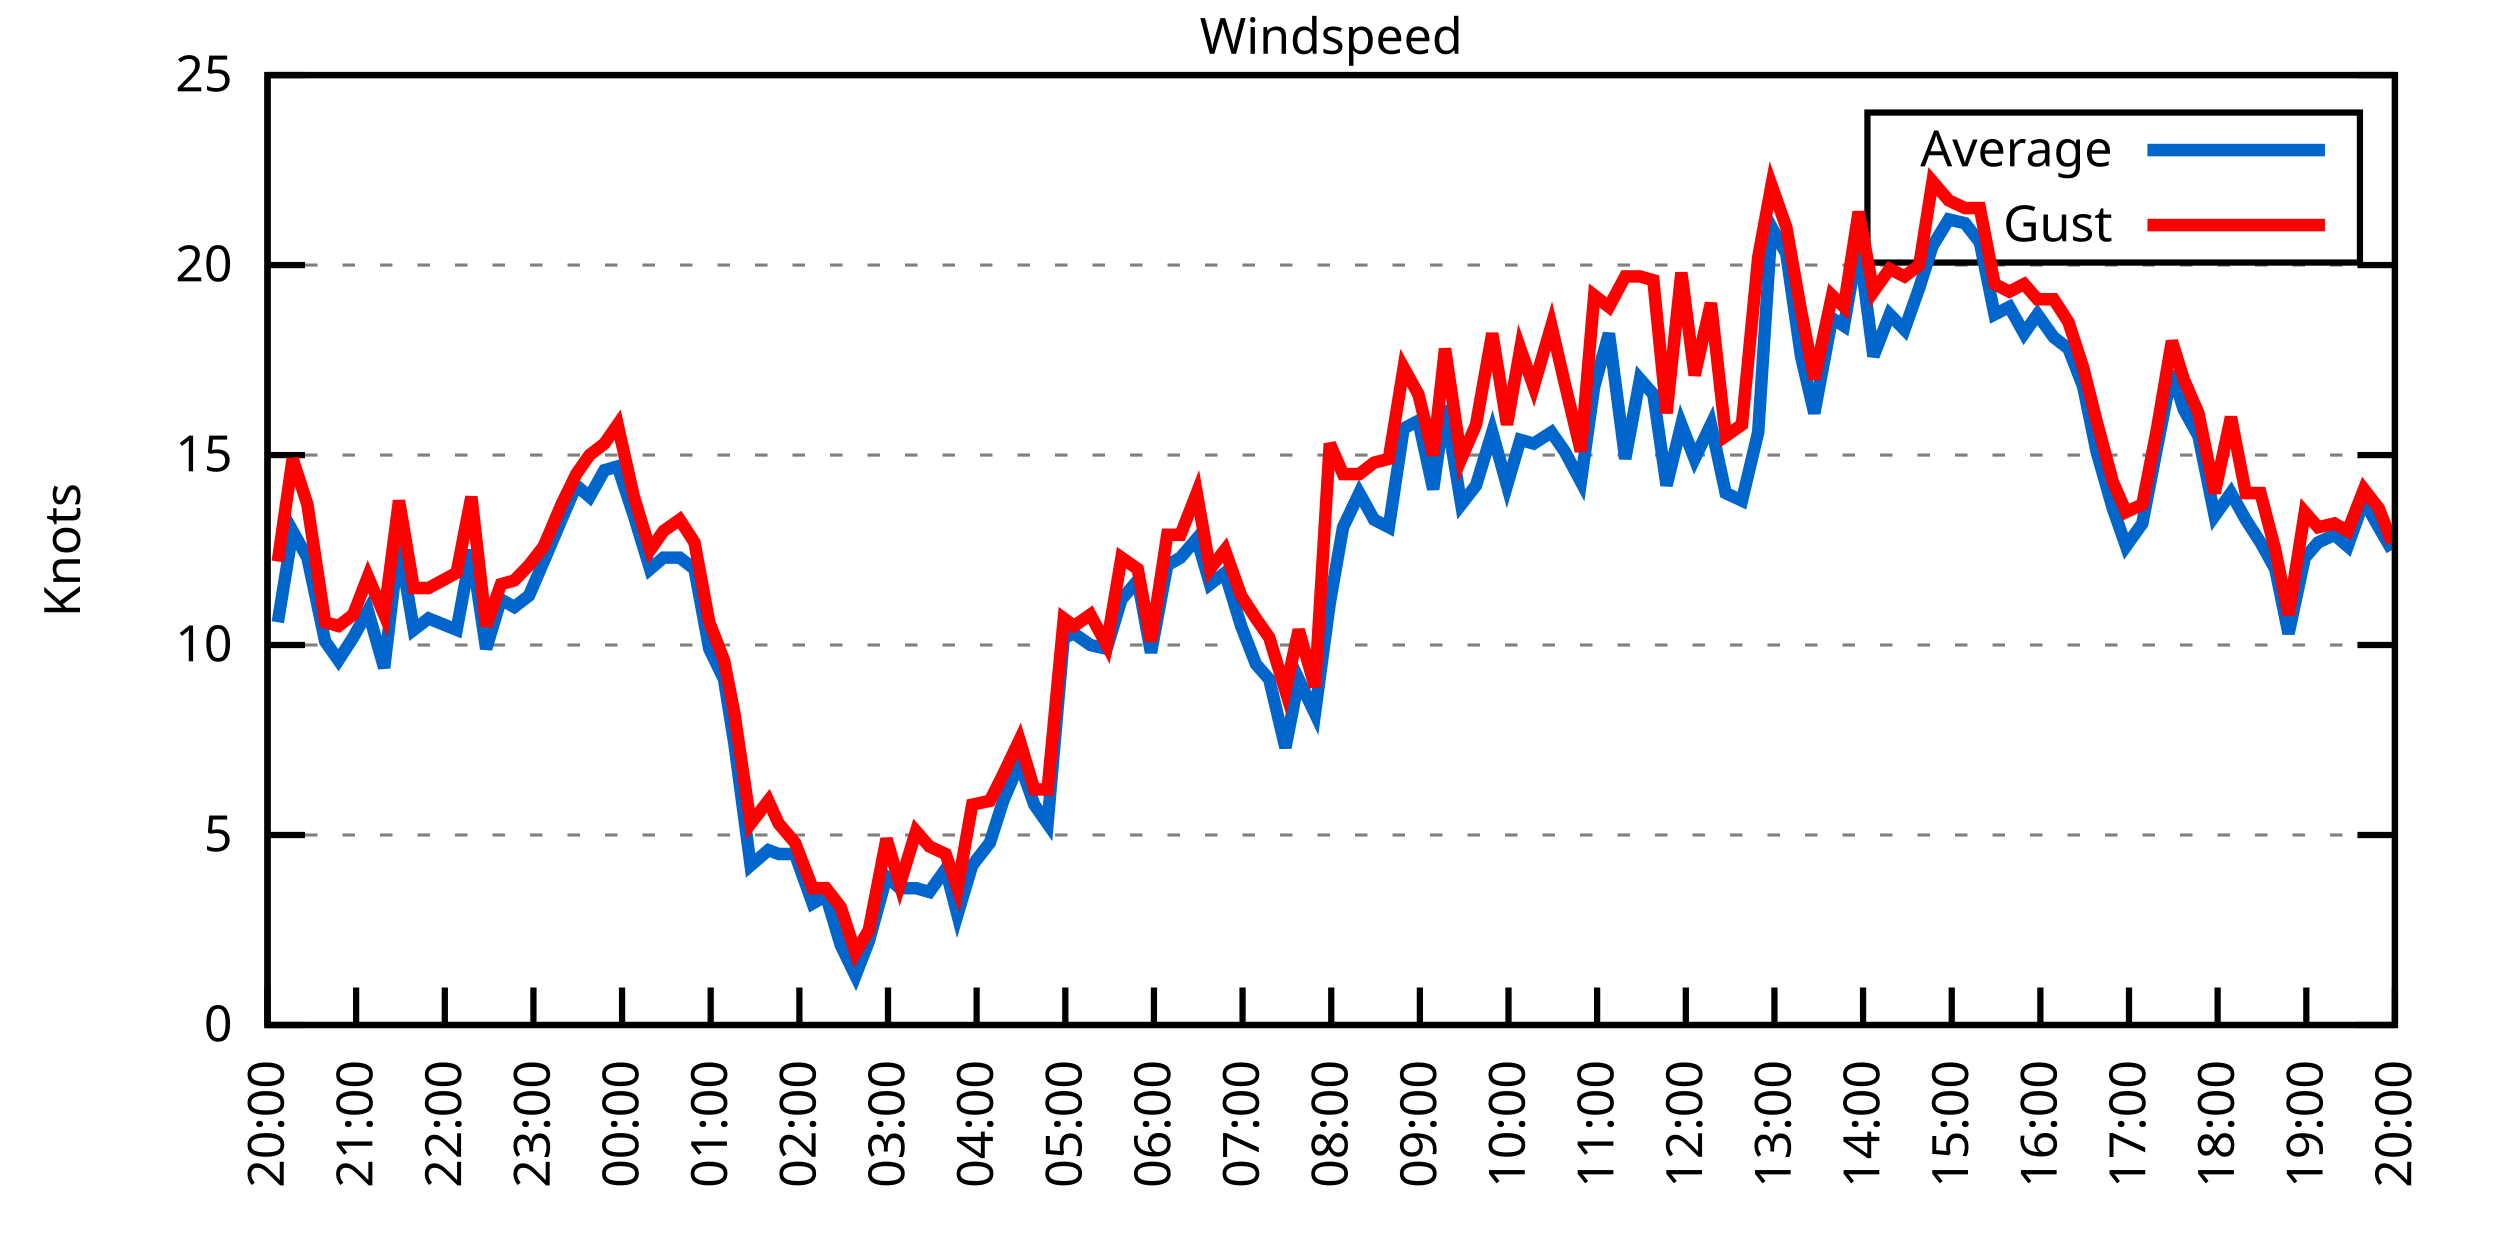
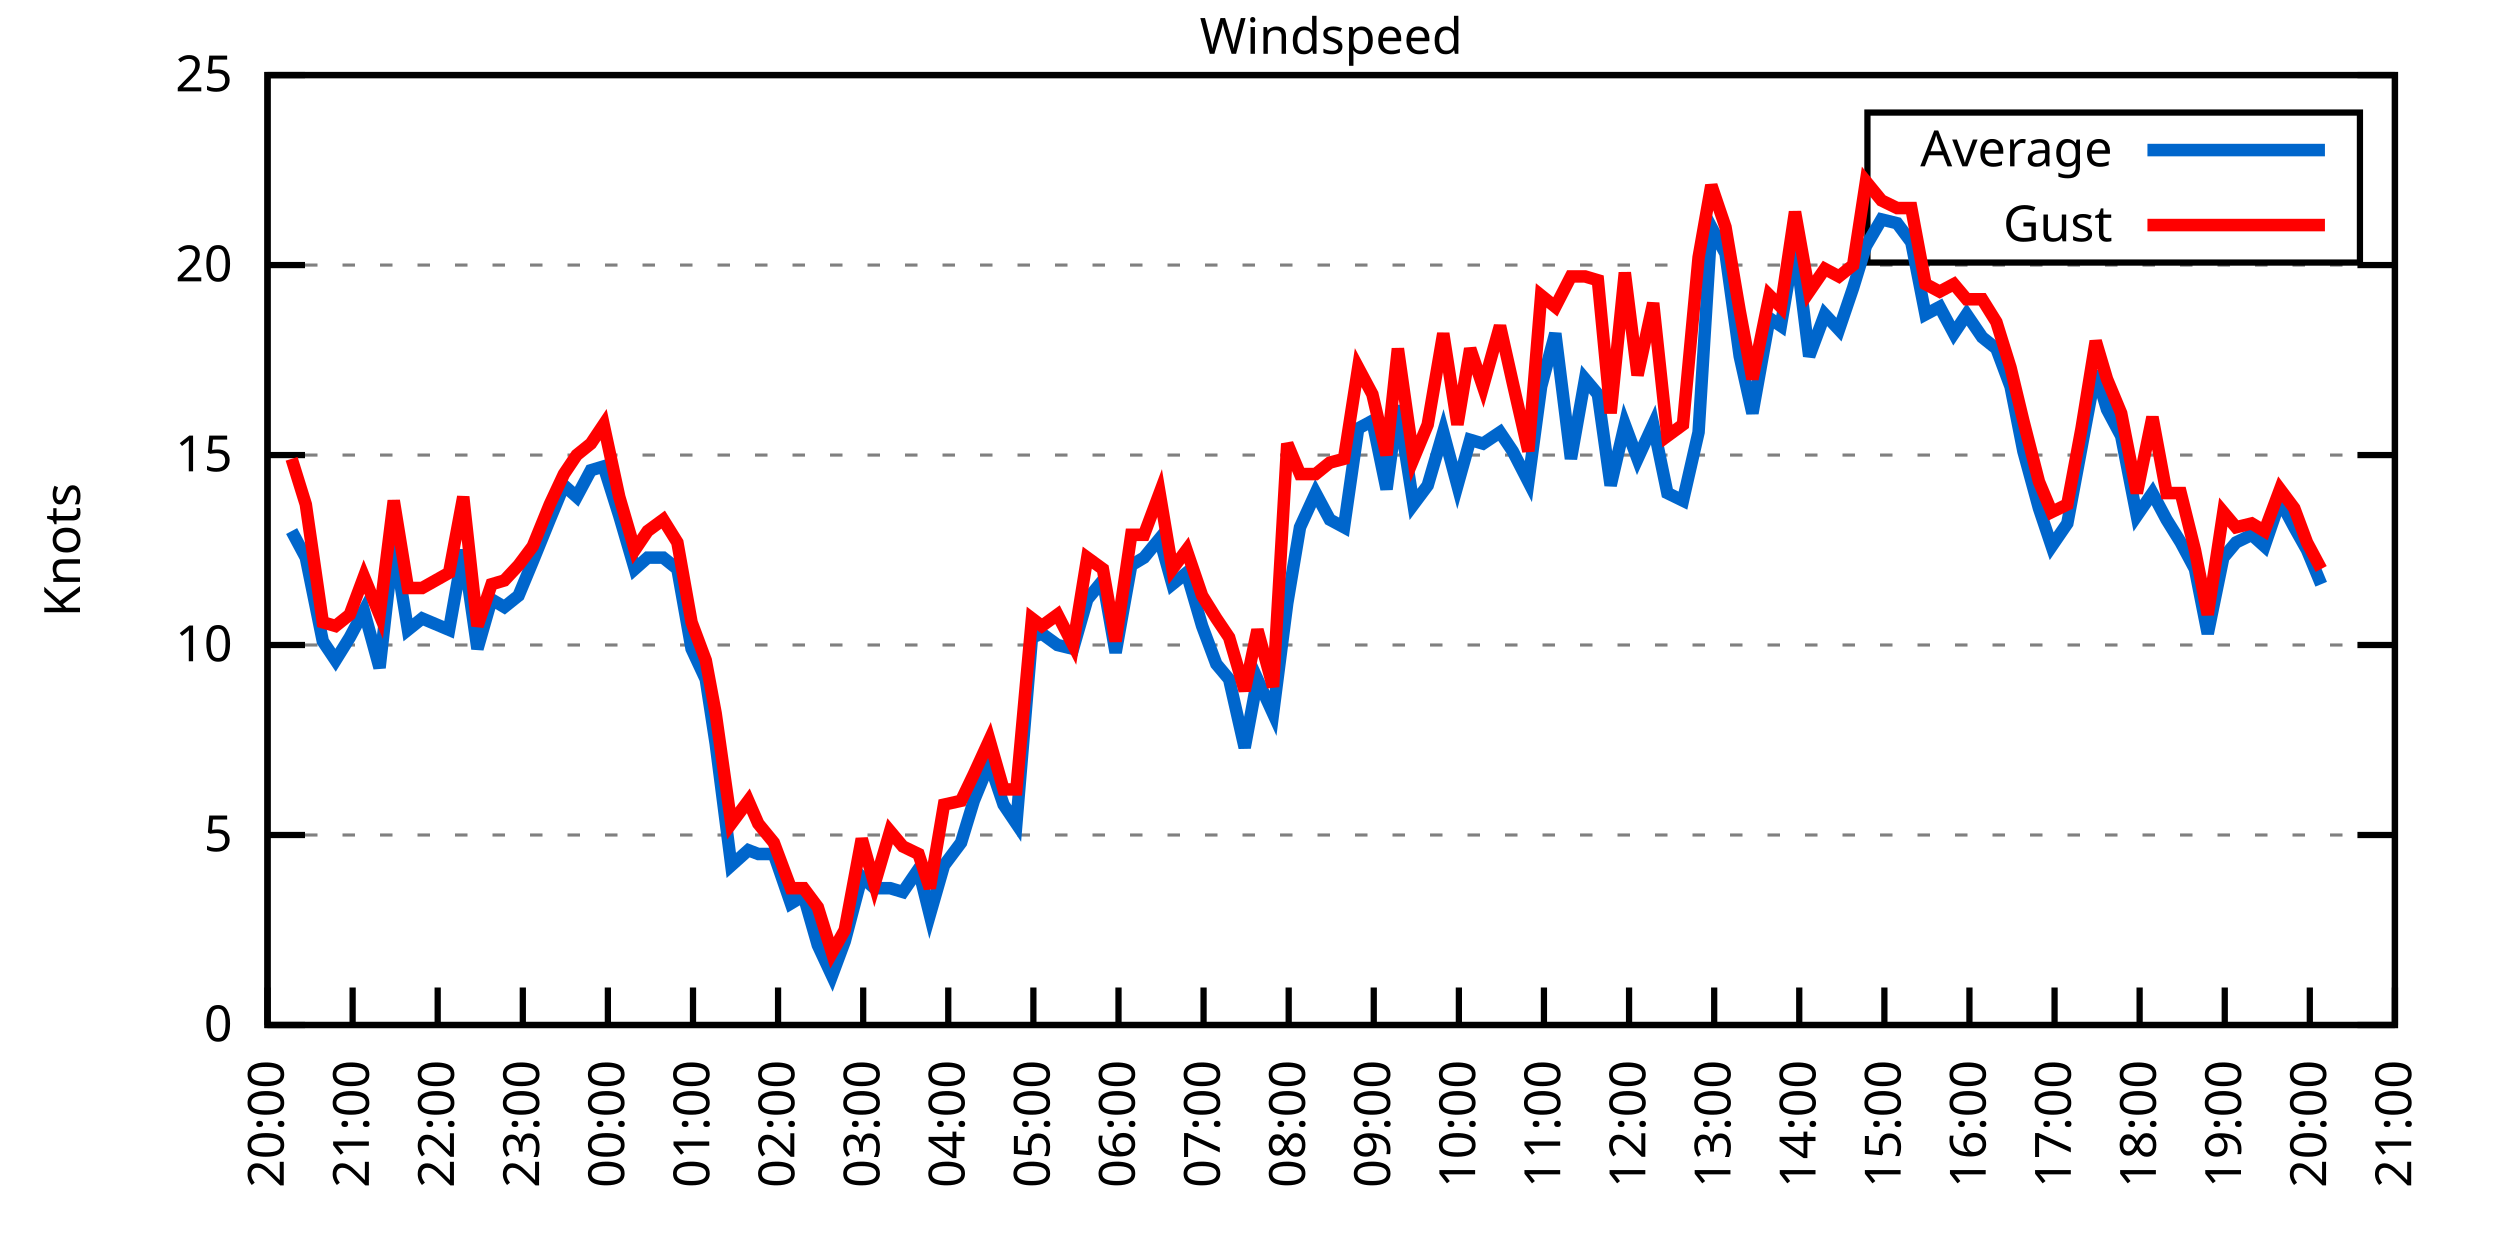
<svg xmlns="http://www.w3.org/2000/svg" xmlns:xlink="http://www.w3.org/1999/xlink" width="400" height="200" viewBox="0 0 400 200">
  <g id="gnuplot_canvas">
    <rect x="0" y="0" width="400" height="200" fill="none" />
    <defs>
      <circle id="gpDot" r="0.5" stroke-width="0.5" stroke="currentColor" />
      <path id="gpPt0" stroke-width="0.333" stroke="currentColor" d="M-1,0 h2 M0,-1 v2" />
      <path id="gpPt1" stroke-width="0.333" stroke="currentColor" d="M-1,-1 L1,1 M1,-1 L-1,1" />
      <path id="gpPt2" stroke-width="0.333" stroke="currentColor" d="M-1,0 L1,0 M0,-1 L0,1 M-1,-1 L1,1 M-1,1 L1,-1" />
      <rect id="gpPt3" stroke-width="0.333" stroke="currentColor" x="-1" y="-1" width="2" height="2" />
      <rect id="gpPt4" stroke-width="0.333" stroke="currentColor" fill="currentColor" x="-1" y="-1" width="2" height="2" />
      <circle id="gpPt5" stroke-width="0.333" stroke="currentColor" cx="0" cy="0" r="1" />
      <use xlink:href="#gpPt5" id="gpPt6" fill="currentColor" stroke="none" />
      <path id="gpPt7" stroke-width="0.333" stroke="currentColor" d="M0,-1.33 L-1.33,0.67 L1.33,0.67 z" />
      <use xlink:href="#gpPt7" id="gpPt8" fill="currentColor" stroke="none" />
      <use xlink:href="#gpPt7" id="gpPt9" stroke="currentColor" transform="rotate(180)" />
      <use xlink:href="#gpPt9" id="gpPt10" fill="currentColor" stroke="none" />
      <use xlink:href="#gpPt3" id="gpPt11" stroke="currentColor" transform="rotate(45)" />
      <use xlink:href="#gpPt11" id="gpPt12" fill="currentColor" stroke="none" />
      <path id="gpPt13" stroke-width="0.333" stroke="currentColor" d="M0,1.330 L1.265,0.411 L0.782,-1.067 L-0.782,-1.076 L-1.265,0.411 z" />
      <use xlink:href="#gpPt13" id="gpPt14" fill="currentColor" stroke="none" />
      <filter id="textbox" filterUnits="objectBoundingBox" x="0" y="0" height="1" width="1">
        <feFlood flood-color="white" flood-opacity="1" result="bgnd" />
        <feComposite in="SourceGraphic" in2="bgnd" operator="atop" />
      </filter>
      <filter id="greybox" filterUnits="objectBoundingBox" x="0" y="0" height="1" width="1">
        <feFlood flood-color="lightgrey" flood-opacity="1" result="grey" />
        <feComposite in="SourceGraphic" in2="grey" operator="atop" />
      </filter>
    </defs>
    <g fill="none" color="white" stroke="currentColor" stroke-width="1.00" stroke-linecap="butt" stroke-linejoin="miter">
</g>
    <g fill="none" color="black" stroke="currentColor" stroke-width="1.00" stroke-linecap="butt" stroke-linejoin="miter">
      <g stroke="none" shape-rendering="crispEdges">
        <polygon fill="rgb(255, 255, 255)" points="42.80,164.00 383.18,164.00 383.18,12.02 42.80,12.02 " />
      </g>
    </g>
    <g fill="none" color="black" stroke="currentColor" stroke-width="1.00" stroke-linecap="butt" stroke-linejoin="miter">
</g>
    <g fill="none" color="black" stroke="black" stroke-width="0.50" stroke-linecap="butt" stroke-linejoin="miter">
</g>
    <g fill="none" color="gray" stroke="currentColor" stroke-width="0.50" stroke-linecap="butt" stroke-linejoin="miter">
      <path stroke="gray" stroke-dasharray="2,4" class="gridline" d="M42.80,164.00 L383.19,164.00  " />
    </g>
    <g fill="none" color="gray" stroke="gray" stroke-width="1.00" stroke-linecap="butt" stroke-linejoin="miter">
</g>
    <g fill="none" color="black" stroke="currentColor" stroke-width="1.00" stroke-linecap="butt" stroke-linejoin="miter">
      <path stroke="black" d="M42.80,164.00 L48.80,164.00 M383.19,164.00 L377.19,164.00  " />
      <g transform="translate(37.20,166.60)" stroke="none" fill="black" font-family="Sans" font-size="8.00" text-anchor="end">
        <text>
          <tspan font-family="Sans"> 0</tspan>
        </text>
      </g>
    </g>
    <g fill="none" color="black" stroke="currentColor" stroke-width="1.00" stroke-linecap="butt" stroke-linejoin="miter">
</g>
    <g fill="none" color="black" stroke="black" stroke-width="0.50" stroke-linecap="butt" stroke-linejoin="miter">
</g>
    <g fill="none" color="gray" stroke="currentColor" stroke-width="0.50" stroke-linecap="butt" stroke-linejoin="miter">
      <path stroke="gray" stroke-dasharray="2,4" class="gridline" d="M42.80,133.60 L383.19,133.60  " />
    </g>
    <g fill="none" color="gray" stroke="gray" stroke-width="1.00" stroke-linecap="butt" stroke-linejoin="miter">
</g>
    <g fill="none" color="black" stroke="currentColor" stroke-width="1.00" stroke-linecap="butt" stroke-linejoin="miter">
      <path stroke="black" d="M42.80,133.60 L48.80,133.60 M383.19,133.60 L377.19,133.60  " />
      <g transform="translate(37.20,136.20)" stroke="none" fill="black" font-family="Sans" font-size="8.00" text-anchor="end">
        <text>
          <tspan font-family="Sans"> 5</tspan>
        </text>
      </g>
    </g>
    <g fill="none" color="black" stroke="currentColor" stroke-width="1.00" stroke-linecap="butt" stroke-linejoin="miter">
</g>
    <g fill="none" color="black" stroke="black" stroke-width="0.50" stroke-linecap="butt" stroke-linejoin="miter">
</g>
    <g fill="none" color="gray" stroke="currentColor" stroke-width="0.50" stroke-linecap="butt" stroke-linejoin="miter">
      <path stroke="gray" stroke-dasharray="2,4" class="gridline" d="M42.80,103.20 L383.19,103.20  " />
    </g>
    <g fill="none" color="gray" stroke="gray" stroke-width="1.00" stroke-linecap="butt" stroke-linejoin="miter">
</g>
    <g fill="none" color="black" stroke="currentColor" stroke-width="1.00" stroke-linecap="butt" stroke-linejoin="miter">
      <path stroke="black" d="M42.80,103.20 L48.80,103.20 M383.19,103.20 L377.19,103.20  " />
      <g transform="translate(37.20,105.80)" stroke="none" fill="black" font-family="Sans" font-size="8.00" text-anchor="end">
        <text>
          <tspan font-family="Sans"> 10</tspan>
        </text>
      </g>
    </g>
    <g fill="none" color="black" stroke="currentColor" stroke-width="1.00" stroke-linecap="butt" stroke-linejoin="miter">
</g>
    <g fill="none" color="black" stroke="black" stroke-width="0.50" stroke-linecap="butt" stroke-linejoin="miter">
</g>
    <g fill="none" color="gray" stroke="currentColor" stroke-width="0.50" stroke-linecap="butt" stroke-linejoin="miter">
      <path stroke="gray" stroke-dasharray="2,4" class="gridline" d="M42.80,72.81 L383.19,72.81  " />
    </g>
    <g fill="none" color="gray" stroke="gray" stroke-width="1.00" stroke-linecap="butt" stroke-linejoin="miter">
</g>
    <g fill="none" color="black" stroke="currentColor" stroke-width="1.00" stroke-linecap="butt" stroke-linejoin="miter">
      <path stroke="black" d="M42.80,72.81 L48.80,72.81 M383.19,72.81 L377.19,72.81  " />
      <g transform="translate(37.20,75.41)" stroke="none" fill="black" font-family="Sans" font-size="8.00" text-anchor="end">
        <text>
          <tspan font-family="Sans"> 15</tspan>
        </text>
      </g>
    </g>
    <g fill="none" color="black" stroke="currentColor" stroke-width="1.00" stroke-linecap="butt" stroke-linejoin="miter">
</g>
    <g fill="none" color="black" stroke="black" stroke-width="0.50" stroke-linecap="butt" stroke-linejoin="miter">
</g>
    <g fill="none" color="gray" stroke="currentColor" stroke-width="0.50" stroke-linecap="butt" stroke-linejoin="miter">
      <path stroke="gray" stroke-dasharray="2,4" class="gridline" d="M42.80,42.41 L383.19,42.41  " />
    </g>
    <g fill="none" color="gray" stroke="gray" stroke-width="1.00" stroke-linecap="butt" stroke-linejoin="miter">
</g>
    <g fill="none" color="black" stroke="currentColor" stroke-width="1.00" stroke-linecap="butt" stroke-linejoin="miter">
      <path stroke="black" d="M42.80,42.41 L48.80,42.41 M383.19,42.41 L377.19,42.41  " />
      <g transform="translate(37.20,45.01)" stroke="none" fill="black" font-family="Sans" font-size="8.00" text-anchor="end">
        <text>
          <tspan font-family="Sans"> 20</tspan>
        </text>
      </g>
    </g>
    <g fill="none" color="black" stroke="currentColor" stroke-width="1.00" stroke-linecap="butt" stroke-linejoin="miter">
</g>
    <g fill="none" color="black" stroke="black" stroke-width="0.50" stroke-linecap="butt" stroke-linejoin="miter">
</g>
    <g fill="none" color="gray" stroke="currentColor" stroke-width="0.50" stroke-linecap="butt" stroke-linejoin="miter">
      <path stroke="gray" stroke-dasharray="2,4" class="gridline" d="M42.80,12.01 L383.19,12.01  " />
    </g>
    <g fill="none" color="gray" stroke="gray" stroke-width="1.00" stroke-linecap="butt" stroke-linejoin="miter">
</g>
    <g fill="none" color="black" stroke="currentColor" stroke-width="1.00" stroke-linecap="butt" stroke-linejoin="miter">
      <path stroke="black" d="M42.80,12.01 L48.80,12.01 M383.19,12.01 L377.19,12.01  " />
      <g transform="translate(37.20,14.61)" stroke="none" fill="black" font-family="Sans" font-size="8.00" text-anchor="end">
        <text>
          <tspan font-family="Sans"> 25</tspan>
        </text>
      </g>
    </g>
    <g fill="none" color="black" stroke="currentColor" stroke-width="1.00" stroke-linecap="butt" stroke-linejoin="miter">
      <path stroke="black" d="M42.80,164.00 L42.80,158.00  " />
      <g transform="translate(45.40,169.60) rotate(270.00)" stroke="none" fill="black" font-family="Sans" font-size="8.00" text-anchor="end">
        <text>
          <tspan font-family="Sans">20:00</tspan>
        </text>
      </g>
    </g>
    <g fill="none" color="black" stroke="currentColor" stroke-width="1.00" stroke-linecap="butt" stroke-linejoin="miter">
-       <path stroke="black" d="M56.98,164.00 L56.98,158.00  " />
-       <g transform="translate(59.58,169.60) rotate(270.00)" stroke="none" fill="black" font-family="Sans" font-size="8.00" text-anchor="end">
+       <path stroke="black" d="M56.42,164.00 L56.42,158.00  " />
+       <g transform="translate(59.02,169.60) rotate(270.00)" stroke="none" fill="black" font-family="Sans" font-size="8.00" text-anchor="end">
        <text>
          <tspan font-family="Sans">21:00</tspan>
        </text>
      </g>
    </g>
    <g fill="none" color="black" stroke="currentColor" stroke-width="1.00" stroke-linecap="butt" stroke-linejoin="miter">
-       <path stroke="black" d="M71.17,164.00 L71.17,158.00  " />
-       <g transform="translate(73.77,169.60) rotate(270.00)" stroke="none" fill="black" font-family="Sans" font-size="8.00" text-anchor="end">
+       <path stroke="black" d="M70.03,164.00 L70.03,158.00  " />
+       <g transform="translate(72.63,169.60) rotate(270.00)" stroke="none" fill="black" font-family="Sans" font-size="8.00" text-anchor="end">
        <text>
          <tspan font-family="Sans">22:00</tspan>
        </text>
      </g>
    </g>
    <g fill="none" color="black" stroke="currentColor" stroke-width="1.00" stroke-linecap="butt" stroke-linejoin="miter">
-       <path stroke="black" d="M85.35,164.00 L85.35,158.00  " />
-       <g transform="translate(87.95,169.60) rotate(270.00)" stroke="none" fill="black" font-family="Sans" font-size="8.00" text-anchor="end">
+       <path stroke="black" d="M83.65,164.00 L83.65,158.00  " />
+       <g transform="translate(86.25,169.60) rotate(270.00)" stroke="none" fill="black" font-family="Sans" font-size="8.00" text-anchor="end">
        <text>
          <tspan font-family="Sans">23:00</tspan>
        </text>
      </g>
    </g>
    <g fill="none" color="black" stroke="currentColor" stroke-width="1.00" stroke-linecap="butt" stroke-linejoin="miter">
-       <path stroke="black" d="M99.53,164.00 L99.53,158.00  " />
-       <g transform="translate(102.13,169.60) rotate(270.00)" stroke="none" fill="black" font-family="Sans" font-size="8.00" text-anchor="end">
+       <path stroke="black" d="M97.26,164.00 L97.26,158.00  " />
+       <g transform="translate(99.86,169.60) rotate(270.00)" stroke="none" fill="black" font-family="Sans" font-size="8.00" text-anchor="end">
        <text>
          <tspan font-family="Sans">00:00</tspan>
        </text>
      </g>
    </g>
    <g fill="none" color="black" stroke="currentColor" stroke-width="1.00" stroke-linecap="butt" stroke-linejoin="miter">
-       <path stroke="black" d="M113.71,164.00 L113.71,158.00  " />
-       <g transform="translate(116.31,169.60) rotate(270.00)" stroke="none" fill="black" font-family="Sans" font-size="8.00" text-anchor="end">
+       <path stroke="black" d="M110.88,164.00 L110.88,158.00  " />
+       <g transform="translate(113.48,169.60) rotate(270.00)" stroke="none" fill="black" font-family="Sans" font-size="8.00" text-anchor="end">
        <text>
          <tspan font-family="Sans">01:00</tspan>
        </text>
      </g>
    </g>
    <g fill="none" color="black" stroke="currentColor" stroke-width="1.00" stroke-linecap="butt" stroke-linejoin="miter">
-       <path stroke="black" d="M127.90,164.00 L127.90,158.00  " />
-       <g transform="translate(130.50,169.60) rotate(270.00)" stroke="none" fill="black" font-family="Sans" font-size="8.00" text-anchor="end">
+       <path stroke="black" d="M124.49,164.00 L124.49,158.00  " />
+       <g transform="translate(127.09,169.60) rotate(270.00)" stroke="none" fill="black" font-family="Sans" font-size="8.00" text-anchor="end">
        <text>
          <tspan font-family="Sans">02:00</tspan>
        </text>
      </g>
    </g>
    <g fill="none" color="black" stroke="currentColor" stroke-width="1.00" stroke-linecap="butt" stroke-linejoin="miter">
-       <path stroke="black" d="M142.08,164.00 L142.08,158.00  " />
-       <g transform="translate(144.68,169.60) rotate(270.00)" stroke="none" fill="black" font-family="Sans" font-size="8.00" text-anchor="end">
+       <path stroke="black" d="M138.11,164.00 L138.11,158.00  " />
+       <g transform="translate(140.71,169.60) rotate(270.00)" stroke="none" fill="black" font-family="Sans" font-size="8.00" text-anchor="end">
        <text>
          <tspan font-family="Sans">03:00</tspan>
        </text>
      </g>
    </g>
    <g fill="none" color="black" stroke="currentColor" stroke-width="1.00" stroke-linecap="butt" stroke-linejoin="miter">
-       <path stroke="black" d="M156.26,164.00 L156.26,158.00  " />
-       <g transform="translate(158.86,169.60) rotate(270.00)" stroke="none" fill="black" font-family="Sans" font-size="8.00" text-anchor="end">
+       <path stroke="black" d="M151.72,164.00 L151.72,158.00  " />
+       <g transform="translate(154.32,169.60) rotate(270.00)" stroke="none" fill="black" font-family="Sans" font-size="8.00" text-anchor="end">
        <text>
          <tspan font-family="Sans">04:00</tspan>
        </text>
      </g>
    </g>
    <g fill="none" color="black" stroke="currentColor" stroke-width="1.00" stroke-linecap="butt" stroke-linejoin="miter">
-       <path stroke="black" d="M170.45,164.00 L170.45,158.00  " />
-       <g transform="translate(173.05,169.60) rotate(270.00)" stroke="none" fill="black" font-family="Sans" font-size="8.00" text-anchor="end">
+       <path stroke="black" d="M165.34,164.00 L165.34,158.00  " />
+       <g transform="translate(167.94,169.60) rotate(270.00)" stroke="none" fill="black" font-family="Sans" font-size="8.00" text-anchor="end">
        <text>
          <tspan font-family="Sans">05:00</tspan>
        </text>
      </g>
    </g>
    <g fill="none" color="black" stroke="currentColor" stroke-width="1.00" stroke-linecap="butt" stroke-linejoin="miter">
-       <path stroke="black" d="M184.63,164.00 L184.63,158.00  " />
-       <g transform="translate(187.23,169.60) rotate(270.00)" stroke="none" fill="black" font-family="Sans" font-size="8.00" text-anchor="end">
+       <path stroke="black" d="M178.96,164.00 L178.96,158.00  " />
+       <g transform="translate(181.56,169.60) rotate(270.00)" stroke="none" fill="black" font-family="Sans" font-size="8.00" text-anchor="end">
        <text>
          <tspan font-family="Sans">06:00</tspan>
        </text>
      </g>
    </g>
    <g fill="none" color="black" stroke="currentColor" stroke-width="1.00" stroke-linecap="butt" stroke-linejoin="miter">
-       <path stroke="black" d="M198.81,164.00 L198.81,158.00  " />
-       <g transform="translate(201.41,169.60) rotate(270.00)" stroke="none" fill="black" font-family="Sans" font-size="8.00" text-anchor="end">
+       <path stroke="black" d="M192.57,164.00 L192.57,158.00  " />
+       <g transform="translate(195.17,169.60) rotate(270.00)" stroke="none" fill="black" font-family="Sans" font-size="8.00" text-anchor="end">
        <text>
          <tspan font-family="Sans">07:00</tspan>
        </text>
      </g>
    </g>
    <g fill="none" color="black" stroke="currentColor" stroke-width="1.00" stroke-linecap="butt" stroke-linejoin="miter">
-       <path stroke="black" d="M213.00,164.00 L213.00,158.00  " />
-       <g transform="translate(215.60,169.60) rotate(270.00)" stroke="none" fill="black" font-family="Sans" font-size="8.00" text-anchor="end">
+       <path stroke="black" d="M206.19,164.00 L206.19,158.00  " />
+       <g transform="translate(208.79,169.60) rotate(270.00)" stroke="none" fill="black" font-family="Sans" font-size="8.00" text-anchor="end">
        <text>
          <tspan font-family="Sans">08:00</tspan>
        </text>
      </g>
    </g>
    <g fill="none" color="black" stroke="currentColor" stroke-width="1.00" stroke-linecap="butt" stroke-linejoin="miter">
-       <path stroke="black" d="M227.18,164.00 L227.18,158.00  " />
-       <g transform="translate(229.78,169.60) rotate(270.00)" stroke="none" fill="black" font-family="Sans" font-size="8.00" text-anchor="end">
+       <path stroke="black" d="M219.80,164.00 L219.80,158.00  " />
+       <g transform="translate(222.40,169.60) rotate(270.00)" stroke="none" fill="black" font-family="Sans" font-size="8.00" text-anchor="end">
        <text>
          <tspan font-family="Sans">09:00</tspan>
        </text>
      </g>
    </g>
    <g fill="none" color="black" stroke="currentColor" stroke-width="1.00" stroke-linecap="butt" stroke-linejoin="miter">
-       <path stroke="black" d="M241.36,164.00 L241.36,158.00  " />
-       <g transform="translate(243.96,169.60) rotate(270.00)" stroke="none" fill="black" font-family="Sans" font-size="8.00" text-anchor="end">
+       <path stroke="black" d="M233.42,164.00 L233.42,158.00  " />
+       <g transform="translate(236.02,169.60) rotate(270.00)" stroke="none" fill="black" font-family="Sans" font-size="8.00" text-anchor="end">
        <text>
          <tspan font-family="Sans">10:00</tspan>
        </text>
      </g>
    </g>
    <g fill="none" color="black" stroke="currentColor" stroke-width="1.00" stroke-linecap="butt" stroke-linejoin="miter">
-       <path stroke="black" d="M255.54,164.00 L255.54,158.00  " />
-       <g transform="translate(258.14,169.60) rotate(270.00)" stroke="none" fill="black" font-family="Sans" font-size="8.00" text-anchor="end">
+       <path stroke="black" d="M247.03,164.00 L247.03,158.00  " />
+       <g transform="translate(249.63,169.60) rotate(270.00)" stroke="none" fill="black" font-family="Sans" font-size="8.00" text-anchor="end">
        <text>
          <tspan font-family="Sans">11:00</tspan>
        </text>
      </g>
    </g>
    <g fill="none" color="black" stroke="currentColor" stroke-width="1.00" stroke-linecap="butt" stroke-linejoin="miter">
-       <path stroke="black" d="M269.73,164.00 L269.73,158.00  " />
-       <g transform="translate(272.33,169.60) rotate(270.00)" stroke="none" fill="black" font-family="Sans" font-size="8.00" text-anchor="end">
+       <path stroke="black" d="M260.65,164.00 L260.65,158.00  " />
+       <g transform="translate(263.25,169.60) rotate(270.00)" stroke="none" fill="black" font-family="Sans" font-size="8.00" text-anchor="end">
        <text>
          <tspan font-family="Sans">12:00</tspan>
        </text>
      </g>
    </g>
    <g fill="none" color="black" stroke="currentColor" stroke-width="1.00" stroke-linecap="butt" stroke-linejoin="miter">
-       <path stroke="black" d="M283.91,164.00 L283.91,158.00  " />
-       <g transform="translate(286.51,169.60) rotate(270.00)" stroke="none" fill="black" font-family="Sans" font-size="8.00" text-anchor="end">
+       <path stroke="black" d="M274.27,164.00 L274.27,158.00  " />
+       <g transform="translate(276.87,169.60) rotate(270.00)" stroke="none" fill="black" font-family="Sans" font-size="8.00" text-anchor="end">
        <text>
          <tspan font-family="Sans">13:00</tspan>
        </text>
      </g>
    </g>
    <g fill="none" color="black" stroke="currentColor" stroke-width="1.00" stroke-linecap="butt" stroke-linejoin="miter">
-       <path stroke="black" d="M298.09,164.00 L298.09,158.00  " />
-       <g transform="translate(300.69,169.60) rotate(270.00)" stroke="none" fill="black" font-family="Sans" font-size="8.00" text-anchor="end">
+       <path stroke="black" d="M287.88,164.00 L287.88,158.00  " />
+       <g transform="translate(290.48,169.60) rotate(270.00)" stroke="none" fill="black" font-family="Sans" font-size="8.00" text-anchor="end">
        <text>
          <tspan font-family="Sans">14:00</tspan>
        </text>
      </g>
    </g>
    <g fill="none" color="black" stroke="currentColor" stroke-width="1.00" stroke-linecap="butt" stroke-linejoin="miter">
-       <path stroke="black" d="M312.28,164.00 L312.28,158.00  " />
-       <g transform="translate(314.88,169.60) rotate(270.00)" stroke="none" fill="black" font-family="Sans" font-size="8.00" text-anchor="end">
+       <path stroke="black" d="M301.50,164.00 L301.50,158.00  " />
+       <g transform="translate(304.10,169.60) rotate(270.00)" stroke="none" fill="black" font-family="Sans" font-size="8.00" text-anchor="end">
        <text>
          <tspan font-family="Sans">15:00</tspan>
        </text>
      </g>
    </g>
    <g fill="none" color="black" stroke="currentColor" stroke-width="1.00" stroke-linecap="butt" stroke-linejoin="miter">
-       <path stroke="black" d="M326.46,164.00 L326.46,158.00  " />
-       <g transform="translate(329.06,169.60) rotate(270.00)" stroke="none" fill="black" font-family="Sans" font-size="8.00" text-anchor="end">
+       <path stroke="black" d="M315.11,164.00 L315.11,158.00  " />
+       <g transform="translate(317.71,169.60) rotate(270.00)" stroke="none" fill="black" font-family="Sans" font-size="8.00" text-anchor="end">
        <text>
          <tspan font-family="Sans">16:00</tspan>
        </text>
      </g>
    </g>
    <g fill="none" color="black" stroke="currentColor" stroke-width="1.00" stroke-linecap="butt" stroke-linejoin="miter">
-       <path stroke="black" d="M340.64,164.00 L340.64,158.00  " />
-       <g transform="translate(343.24,169.60) rotate(270.00)" stroke="none" fill="black" font-family="Sans" font-size="8.00" text-anchor="end">
+       <path stroke="black" d="M328.73,164.00 L328.73,158.00  " />
+       <g transform="translate(331.33,169.60) rotate(270.00)" stroke="none" fill="black" font-family="Sans" font-size="8.00" text-anchor="end">
        <text>
          <tspan font-family="Sans">17:00</tspan>
        </text>
      </g>
    </g>
    <g fill="none" color="black" stroke="currentColor" stroke-width="1.00" stroke-linecap="butt" stroke-linejoin="miter">
-       <path stroke="black" d="M354.82,164.00 L354.82,158.00  " />
-       <g transform="translate(357.42,169.60) rotate(270.00)" stroke="none" fill="black" font-family="Sans" font-size="8.00" text-anchor="end">
+       <path stroke="black" d="M342.34,164.00 L342.34,158.00  " />
+       <g transform="translate(344.94,169.60) rotate(270.00)" stroke="none" fill="black" font-family="Sans" font-size="8.00" text-anchor="end">
        <text>
          <tspan font-family="Sans">18:00</tspan>
        </text>
      </g>
    </g>
    <g fill="none" color="black" stroke="currentColor" stroke-width="1.00" stroke-linecap="butt" stroke-linejoin="miter">
-       <path stroke="black" d="M369.01,164.00 L369.01,158.00  " />
-       <g transform="translate(371.61,169.60) rotate(270.00)" stroke="none" fill="black" font-family="Sans" font-size="8.00" text-anchor="end">
+       <path stroke="black" d="M355.96,164.00 L355.96,158.00  " />
+       <g transform="translate(358.56,169.60) rotate(270.00)" stroke="none" fill="black" font-family="Sans" font-size="8.00" text-anchor="end">
        <text>
          <tspan font-family="Sans">19:00</tspan>
+         </text>
+       </g>
+     </g>
+     <g fill="none" color="black" stroke="currentColor" stroke-width="1.00" stroke-linecap="butt" stroke-linejoin="miter">
+       <path stroke="black" d="M369.57,164.00 L369.57,158.00  " />
+       <g transform="translate(372.17,169.60) rotate(270.00)" stroke="none" fill="black" font-family="Sans" font-size="8.00" text-anchor="end">
+         <text>
+           <tspan font-family="Sans">20:00</tspan>
        </text>
      </g>
    </g>
    <g fill="none" color="black" stroke="currentColor" stroke-width="1.00" stroke-linecap="butt" stroke-linejoin="miter">
      <path stroke="black" d="M383.19,164.00 L383.19,158.00  " />
      <g transform="translate(385.79,169.60) rotate(270.00)" stroke="none" fill="black" font-family="Sans" font-size="8.00" text-anchor="end">
        <text>
-           <tspan font-family="Sans">20:00</tspan>
+           <tspan font-family="Sans">21:00</tspan>
        </text>
      </g>
    </g>
    <g fill="none" color="black" stroke="currentColor" stroke-width="1.00" stroke-linecap="butt" stroke-linejoin="miter">
</g>
    <g fill="none" color="black" stroke="currentColor" stroke-width="1.00" stroke-linecap="butt" stroke-linejoin="miter">
      <path stroke="black" d="M42.80,12.01 L42.80,164.00 L383.19,164.00 L383.19,12.01 L42.80,12.01 Z  " />
    </g>
    <g fill="none" color="black" stroke="currentColor" stroke-width="1.00" stroke-linecap="butt" stroke-linejoin="miter">
</g>
    <g fill="none" color="black" stroke="currentColor" stroke-width="1.00" stroke-linecap="butt" stroke-linejoin="miter">
      <path stroke="black" d="M298.79,42.01 L298.79,18.01 L377.59,18.01 L377.59,42.01 L298.79,42.01 Z  " />
    </g>
    <g id="Windspeed_plot_1">
      <g fill="none" color="white" stroke="black" stroke-width="2.00" stroke-linecap="butt" stroke-linejoin="miter">
</g>
      <g fill="none" color="black" stroke="currentColor" stroke-width="2.00" stroke-linecap="butt" stroke-linejoin="miter">
        <g transform="translate(337.99,26.61)" stroke="none" fill="black" font-family="Sans" font-size="8.00" text-anchor="end">
          <text>
            <tspan font-family="Sans">Average</tspan>
          </text>
        </g>
      </g>
      <g fill="none" color="black" stroke="currentColor" stroke-width="2.00" stroke-linecap="butt" stroke-linejoin="miter">
-         <path stroke="rgb(  0, 102, 204)" d="M343.59,24.01 L371.99,24.01 M44.45,99.56 L46.82,84.97 L49.18,89.22 L52.02,102.60 L54.15,105.64 L56.51,101.99   L58.87,97.73 L61.47,106.85 L63.84,86.79 L66.20,100.77 L68.57,98.95 L73.06,100.77 L75.42,88.00 L77.78,103.81   L80.15,95.91 L82.28,97.12 L84.64,95.30 L87.00,89.83 L89.84,83.14 L92.20,77.67 L94.33,79.49 L96.70,75.24   L98.82,74.63 L101.42,82.53 L104.02,91.04 L106.15,89.22 L108.75,89.22 L111.11,91.04 L113.48,103.81 L115.84,108.68   L117.50,119.01 L120.10,138.47 L122.93,136.03 L124.59,136.64 L127.19,136.64 L130.02,144.55 L132.15,143.33 L134.52,151.23   L136.88,156.10 L139.01,150.62 L141.84,140.29 L143.97,142.11 L146.57,142.11 L148.70,142.72 L151.30,139.07 L153.19,146.37   L155.55,138.47 L158.39,134.82 L160.52,128.13 L163.12,122.05 L165.48,128.74 L167.61,131.78 L170.21,101.99 L171.86,101.38   L174.46,103.20 L177.06,103.81 L179.43,95.91 L182.03,92.87 L184.16,104.42 L186.76,90.44 L188.88,89.22 L191.48,86.18   L193.61,93.48 L195.98,91.65 L198.58,100.16 L200.94,106.24 L203.07,108.68 L205.67,119.62 L207.79,108.68 L210.39,114.15   L212.76,96.52 L214.89,84.36 L217.49,78.89 L219.85,83.14 L222.21,84.36 L224.58,68.55 L226.94,67.33 L229.31,78.28   L231.20,64.90 L233.80,80.71 L236.16,77.67 L238.76,69.16 L241.12,77.67 L243.25,70.37 L245.38,70.98 L248.22,69.16   L250.34,72.20 L252.94,77.06 L255.07,61.86 L257.43,53.35 L260.04,73.41 L262.40,60.65 L264.53,63.08 L266.65,77.67   L269.02,67.94 L271.14,73.41 L273.75,67.94 L276.11,78.89 L278.71,80.10 L281.31,69.16 L283.44,36.33 L285.80,40.58   L288.16,57.00 L290.29,66.12 L293.13,50.92 L295.02,52.14 L297.38,38.76 L299.75,57.00 L302.35,50.31 L304.71,52.74   L307.08,46.06 L309.20,39.37 L311.80,35.11 L314.40,35.72 L316.77,38.76 L319.13,50.31 L321.49,49.10 L323.86,53.35   L325.99,50.31 L328.59,53.96 L330.95,55.78 L333.31,61.86 L335.44,72.20 L338.04,81.32 L340.17,87.40 L342.77,83.75   L345.13,71.59 L347.50,59.43 L349.39,65.51 L351.75,69.77 L354.35,82.53 L356.95,78.89 L359.32,83.14 L361.68,86.79   L364.04,91.04 L366.17,101.38 L368.77,89.22 L370.90,86.79 L373.50,85.57 L375.63,87.40 L378.23,80.10 L380.59,84.36   L382.72,88.00  " />
+         <path stroke="rgb(  0, 102, 204)" d="M343.59,24.01 L371.99,24.01 M46.66,84.97 L48.93,89.22 L51.65,102.60 L53.69,105.64 L55.96,101.99 L58.23,97.73   L60.73,106.85 L63.00,86.79 L65.27,100.77 L67.54,98.95 L71.85,100.77 L74.12,88.00 L76.39,103.81 L78.65,95.91   L80.70,97.12 L82.97,95.30 L85.24,89.83 L87.96,83.14 L90.23,77.67 L92.27,79.49 L94.54,75.24 L96.58,74.63   L99.08,82.53 L101.57,91.04 L103.62,89.22 L106.11,89.22 L108.38,91.04 L110.65,103.81 L112.92,108.68 L114.51,119.01   L117.01,138.47 L119.73,136.03 L121.32,136.64 L123.81,136.64 L126.54,144.55 L128.58,143.33 L130.85,151.23 L133.12,156.10   L135.16,150.62 L137.88,140.29 L139.92,142.11 L142.42,142.11 L144.46,142.72 L146.96,139.07 L148.77,146.37 L151.04,138.47   L153.77,134.82 L155.81,128.13 L158.31,122.05 L160.57,128.74 L162.62,131.78 L165.11,101.99 L166.70,101.38 L169.20,103.20   L171.69,103.81 L173.96,95.91 L176.46,92.87 L178.50,104.42 L181.00,90.44 L183.04,89.22 L185.54,86.18 L187.58,93.48   L189.85,91.65 L192.34,100.16 L194.61,106.24 L196.66,108.68 L199.15,119.62 L201.19,108.68 L203.69,114.15 L205.96,96.52   L208.00,84.36 L210.50,78.89 L212.77,83.14 L215.04,84.36 L217.31,68.55 L219.58,67.33 L221.85,78.28 L223.66,64.90   L226.16,80.71 L228.43,77.67 L230.92,69.16 L233.19,77.67 L235.23,70.37 L237.28,70.98 L240.00,69.16 L242.04,72.20   L244.54,77.06 L246.58,61.86 L248.85,53.35 L251.35,73.41 L253.61,60.65 L255.66,63.08 L257.70,77.67 L259.97,67.94   L262.01,73.41 L264.51,67.94 L266.78,78.89 L269.27,80.10 L271.77,69.16 L273.81,36.33 L276.08,40.58 L278.35,57.00   L280.39,66.12 L283.12,50.92 L284.93,52.14 L287.20,38.76 L289.47,57.00 L291.97,50.31 L294.23,52.74 L296.50,46.06   L298.55,39.37 L301.04,35.11 L303.54,35.72 L305.81,38.76 L308.08,50.31 L310.35,49.10 L312.62,53.35 L314.66,50.31   L317.15,53.96 L319.42,55.78 L321.69,61.86 L323.74,72.20 L326.23,81.32 L328.27,87.40 L330.77,83.75 L333.04,71.59   L335.31,59.43 L337.12,65.51 L339.39,69.77 L341.89,82.53 L344.39,78.89 L346.65,83.14 L348.92,86.79 L351.19,91.04   L353.24,101.38 L355.73,89.22 L357.77,86.79 L360.27,85.57 L362.31,87.40 L364.81,80.10 L367.08,84.36 L369.12,88.00   L371.39,93.48  " />
      </g>
    </g>
    <g id="Windspeed_plot_2">
      <g fill="none" color="black" stroke="currentColor" stroke-width="2.00" stroke-linecap="butt" stroke-linejoin="miter">
        <g transform="translate(337.99,38.61)" stroke="none" fill="black" font-family="Sans" font-size="8.00" text-anchor="end">
          <text>
            <tspan font-family="Sans">Gust</tspan>
          </text>
        </g>
      </g>
      <g fill="none" color="black" stroke="currentColor" stroke-width="2.00" stroke-linecap="butt" stroke-linejoin="miter">
-         <path stroke="rgb(255,   0,   0)" d="M343.59,36.01 L371.99,36.01 M44.45,89.83 L46.82,73.41 L49.18,80.71 L52.02,99.56 L54.15,100.16 L56.51,98.34   L58.87,92.26 L61.47,98.34 L63.84,80.10 L66.20,94.08 L68.57,94.08 L73.06,91.65 L75.42,79.49 L77.78,100.16   L80.15,93.48 L82.28,92.87 L84.64,90.44 L87.00,87.40 L89.84,80.71 L92.20,75.85 L94.33,72.81 L96.70,70.98   L98.82,67.94 L101.42,79.49 L104.02,88.00 L106.15,84.97 L108.75,83.14 L111.11,86.79 L113.48,99.56 L115.84,105.64   L117.50,114.15 L120.10,131.78 L122.93,128.13 L124.59,131.78 L127.19,134.82 L130.02,142.11 L132.15,142.11 L134.52,145.15   L136.88,152.45 L139.01,148.80 L141.84,134.21 L143.97,141.51 L146.57,132.99 L148.70,135.43 L151.30,136.64 L153.19,142.11   L155.55,128.74 L158.39,128.13 L160.52,123.87 L163.12,118.40 L165.48,126.31 L167.61,126.31 L170.21,98.95 L171.86,100.16   L174.46,98.34 L177.06,103.20 L179.43,89.22 L182.03,91.04 L184.16,102.60 L186.76,85.57 L188.88,85.57 L191.48,78.89   L193.61,91.04 L195.98,88.00 L198.58,95.30 L200.94,98.95 L203.07,101.99 L205.67,110.50 L207.79,100.77 L210.39,109.89   L212.76,70.98 L214.89,75.85 L217.49,75.85 L219.85,74.02 L222.21,73.41 L224.58,58.82 L226.94,63.08 L229.31,72.81   L231.20,55.78 L233.80,73.41 L236.16,67.94 L238.76,53.35 L241.12,67.94 L243.25,55.78 L245.38,61.86 L248.22,52.14   L250.34,61.25 L252.94,72.20 L255.07,47.27 L257.43,49.10 L260.04,44.23 L262.40,44.23 L264.53,44.84 L266.65,66.12   L269.02,43.62 L271.14,60.04 L273.75,48.49 L276.11,69.77 L278.71,67.94 L281.31,41.19 L283.44,29.64 L285.80,36.33   L288.16,49.70 L290.29,60.65 L293.13,47.27 L295.02,49.10 L297.38,33.90 L299.75,46.66 L302.35,43.02 L304.71,44.23   L307.08,42.41 L309.20,29.03 L311.80,32.07 L314.40,33.29 L316.77,33.29 L319.13,45.45 L321.49,46.66 L323.86,45.45   L325.99,47.88 L328.59,47.88 L330.95,51.53 L333.31,58.82 L335.44,67.33 L338.04,77.06 L340.17,81.93 L342.77,80.71   L345.13,68.55 L347.50,54.57 L349.39,60.65 L351.75,66.12 L354.35,78.89 L356.95,66.73 L359.32,78.89 L361.68,78.89   L364.04,88.00 L366.17,98.34 L368.77,81.93 L370.90,84.36 L373.50,83.75 L375.63,84.97 L378.23,78.28 L380.59,81.32   L382.72,86.79  " />
+         <path stroke="rgb(255,   0,   0)" d="M343.59,36.01 L371.99,36.01 M46.66,73.41 L48.93,80.71 L51.65,99.56 L53.69,100.16 L55.96,98.34 L58.23,92.26   L60.73,98.34 L63.00,80.10 L65.27,94.08 L67.54,94.08 L71.85,91.65 L74.12,79.49 L76.39,100.16 L78.65,93.48   L80.70,92.87 L82.97,90.44 L85.24,87.40 L87.96,80.71 L90.23,75.85 L92.27,72.81 L94.54,70.98 L96.58,67.94   L99.08,79.49 L101.57,88.00 L103.62,84.97 L106.11,83.14 L108.38,86.79 L110.65,99.56 L112.92,105.64 L114.51,114.15   L117.01,131.78 L119.73,128.13 L121.32,131.78 L123.81,134.82 L126.54,142.11 L128.58,142.11 L130.85,145.15 L133.12,152.45   L135.16,148.80 L137.88,134.21 L139.92,141.51 L142.42,132.99 L144.46,135.43 L146.96,136.64 L148.77,142.11 L151.04,128.74   L153.77,128.13 L155.81,123.87 L158.31,118.40 L160.57,126.31 L162.62,126.31 L165.11,98.95 L166.70,100.16 L169.20,98.34   L171.69,103.20 L173.96,89.22 L176.46,91.04 L178.50,102.60 L181.00,85.57 L183.04,85.57 L185.54,78.89 L187.58,91.04   L189.85,88.00 L192.34,95.30 L194.61,98.95 L196.66,101.99 L199.15,110.50 L201.19,100.77 L203.69,109.89 L205.96,70.98   L208.00,75.85 L210.50,75.85 L212.77,74.02 L215.04,73.41 L217.31,58.82 L219.58,63.08 L221.85,72.81 L223.66,55.78   L226.16,73.41 L228.43,67.94 L230.92,53.35 L233.19,67.94 L235.23,55.78 L237.28,61.86 L240.00,52.14 L242.04,61.25   L244.54,72.20 L246.58,47.27 L248.85,49.10 L251.35,44.23 L253.61,44.23 L255.66,44.84 L257.70,66.12 L259.97,43.62   L262.01,60.04 L264.51,48.49 L266.78,69.77 L269.27,67.94 L271.77,41.19 L273.81,29.64 L276.08,36.33 L278.35,49.70   L280.39,60.65 L283.12,47.27 L284.93,49.10 L287.20,33.90 L289.47,46.66 L291.97,43.02 L294.23,44.23 L296.50,42.41   L298.55,29.03 L301.04,32.07 L303.54,33.29 L305.81,33.29 L308.08,45.45 L310.35,46.66 L312.62,45.45 L314.66,47.88   L317.15,47.88 L319.42,51.53 L321.69,58.82 L323.74,67.33 L326.23,77.06 L328.27,81.93 L330.77,80.71 L333.04,68.55   L335.31,54.57 L337.12,60.65 L339.39,66.12 L341.89,78.89 L344.39,66.73 L346.65,78.89 L348.92,78.89 L351.19,88.00   L353.24,98.34 L355.73,81.93 L357.77,84.36 L360.27,83.75 L362.31,84.97 L364.81,78.28 L367.08,81.32 L369.12,86.79   L371.39,91.04  " />
      </g>
    </g>
    <g fill="none" color="black" stroke="currentColor" stroke-width="2.00" stroke-linecap="butt" stroke-linejoin="miter">
</g>
    <g fill="none" color="black" stroke="black" stroke-width="1.00" stroke-linecap="butt" stroke-linejoin="miter">
</g>
    <g fill="none" color="black" stroke="currentColor" stroke-width="1.00" stroke-linecap="butt" stroke-linejoin="miter">
      <path stroke="black" d="M42.80,12.01 L42.80,164.00 L383.19,164.00 L383.19,12.01 L42.80,12.01 Z  " />
      <g transform="translate(12.80,88.01) rotate(270.00)" stroke="none" fill="black" font-family="Sans" font-size="8.00" text-anchor="middle">
        <text>
          <tspan font-family="Sans">Knots</tspan>
        </text>
      </g>
    </g>
    <g fill="none" color="black" stroke="currentColor" stroke-width="1.00" stroke-linecap="butt" stroke-linejoin="miter">
</g>
    <g fill="none" color="black" stroke="currentColor" stroke-width="1.00" stroke-linecap="butt" stroke-linejoin="miter">
      <g transform="translate(212.99,8.61)" stroke="none" fill="black" font-family="Sans" font-size="8.00" text-anchor="middle">
        <text>
          <tspan font-family="Sans">Windspeed</tspan>
        </text>
      </g>
    </g>
    <g fill="none" color="black" stroke="currentColor" stroke-width="1.00" stroke-linecap="butt" stroke-linejoin="miter">
</g>
  </g>
</svg>
